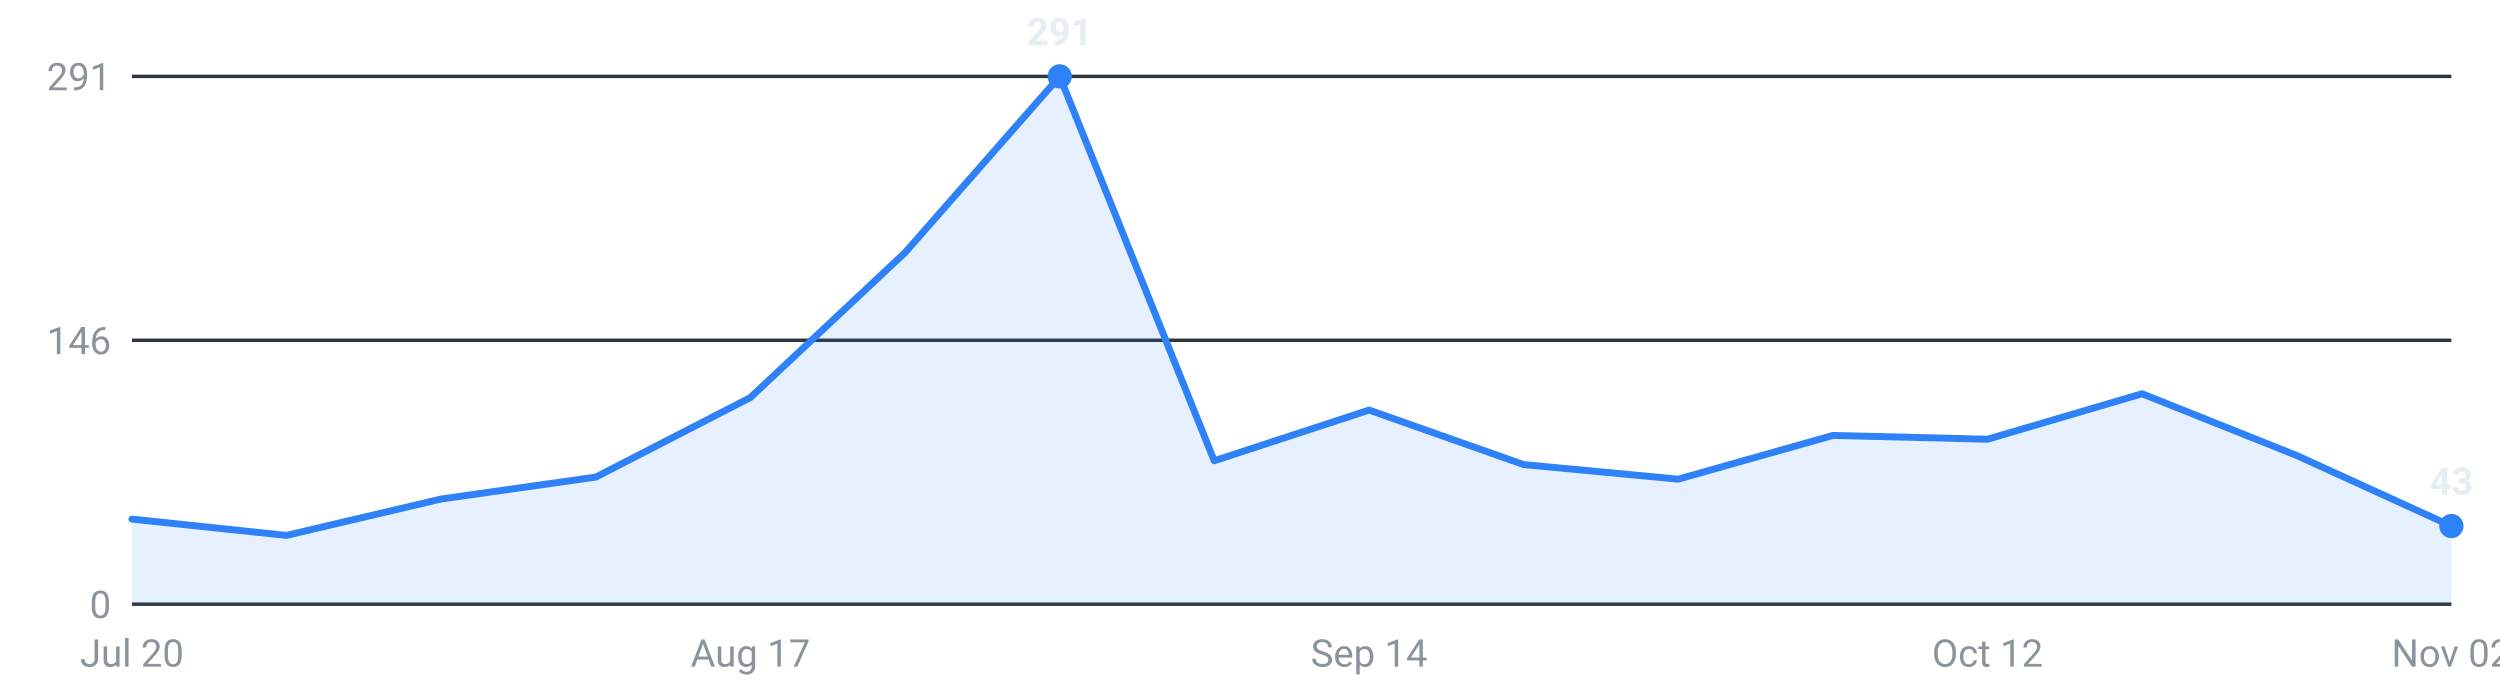
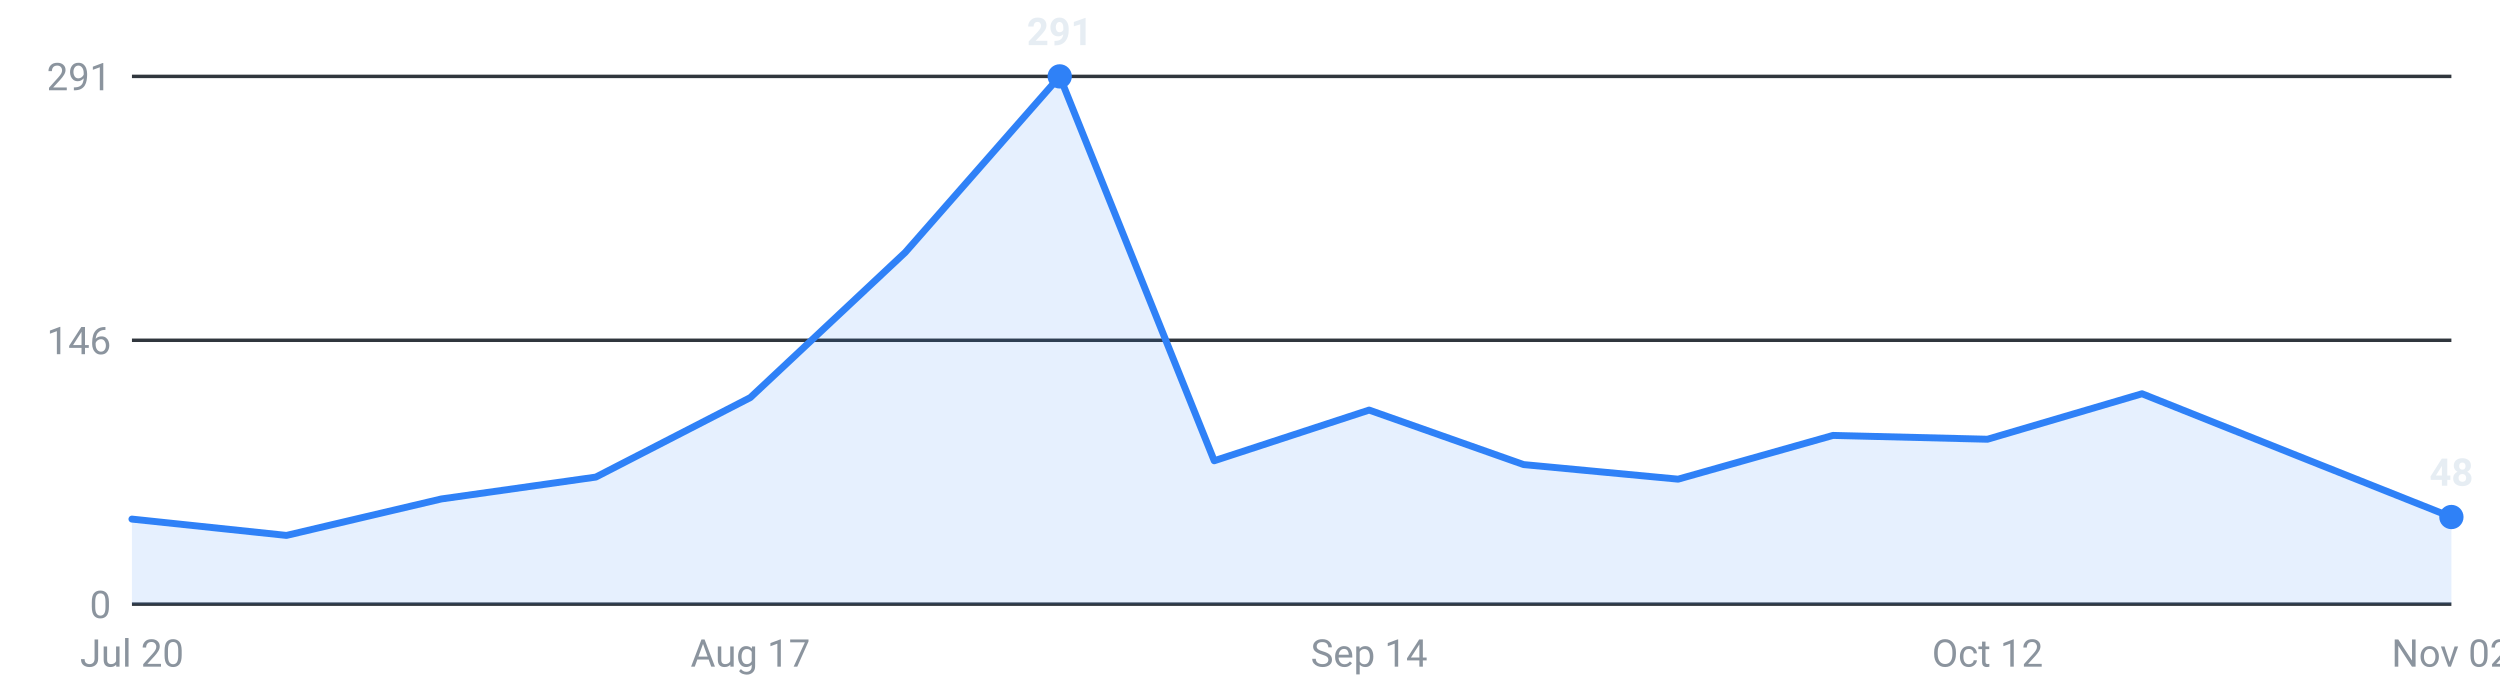
<svg xmlns="http://www.w3.org/2000/svg" viewBox="0 0 720 200" width="720" height="200" role="img" aria-label="Internships posted per week, last 16 weeks">
  <g font-family="-apple-system,Segoe UI,Roboto,sans-serif" font-size="11">
    <line x1="38" y1="174.0" x2="706" y2="174.0" stroke="#30363d" stroke-width="1" />
    <text x="32" y="178.0" text-anchor="end" fill="#8b949e">0</text>
    <line x1="38" y1="98.0" x2="706" y2="98.0" stroke="#30363d" stroke-width="1" />
    <text x="32" y="102.0" text-anchor="end" fill="#8b949e">146</text>
    <line x1="38" y1="22.0" x2="706" y2="22.0" stroke="#30363d" stroke-width="1" />
    <text x="32" y="26.0" text-anchor="end" fill="#8b949e">291</text>
-     <path d="M38.0,174 L38.0,149.5 L82.5,154.2 L127.1,143.7 L171.6,137.4 L216.1,114.5 L260.7,72.7 L305.2,22.0 L349.7,132.7 L394.3,118.1 L438.8,133.8 L483.3,138.0 L527.9,125.4 L572.4,126.5 L616.9,113.4 L661.5,131.2 L706.0,151.5 L706.0,174 Z" fill="#2f81f7" fill-opacity="0.12" />
-     <polyline points="38.0,149.5 82.5,154.2 127.1,143.7 171.6,137.4 216.1,114.5 260.7,72.7 305.2,22.0 349.7,132.7 394.3,118.1 438.8,133.8 483.3,138.0 527.9,125.4 572.4,126.5 616.9,113.4 661.5,131.2 706.0,151.5" fill="none" stroke="#2f81f7" stroke-width="2" stroke-linejoin="round" stroke-linecap="round" />
+     <path d="M38.0,174 L38.0,149.5 L82.5,154.2 L127.1,143.7 L171.6,137.4 L216.1,114.5 L260.7,72.7 L305.2,22.0 L349.7,132.7 L394.3,118.1 L438.8,133.8 L483.3,138.0 L527.9,125.4 L572.4,126.5 L616.9,113.4 L661.5,131.2 L706.0,148.9 L706.0,174 Z" fill="#2f81f7" fill-opacity="0.12" />
+     <polyline points="38.0,149.5 82.5,154.2 127.1,143.7 171.6,137.4 216.1,114.5 260.7,72.7 305.2,22.0 349.7,132.7 394.3,118.1 438.8,133.8 483.3,138.0 527.9,125.4 572.4,126.5 616.9,113.4 661.5,131.2 706.0,148.9" fill="none" stroke="#2f81f7" stroke-width="2" stroke-linejoin="round" stroke-linecap="round" />
    <circle cx="305.2" cy="22.0" r="3.5" fill="#2f81f7" />
    <text x="305.2" y="13.0" text-anchor="middle" fill="#e6edf3" font-weight="600">291</text>
-     <circle cx="706.0" cy="151.5" r="3.5" fill="#2f81f7" />
-     <text x="706.0" y="142.5" text-anchor="middle" fill="#e6edf3" font-weight="600">43</text>
+     <circle cx="706.0" cy="148.9" r="3.5" fill="#2f81f7" />
+     <text x="706.0" y="139.9" text-anchor="middle" fill="#e6edf3" font-weight="600">48</text>
    <text x="38.0" y="192" text-anchor="middle" fill="#8b949e">Jul 20</text>
    <text x="216.1" y="192" text-anchor="middle" fill="#8b949e">Aug 17</text>
    <text x="394.3" y="192" text-anchor="middle" fill="#8b949e">Sep 14</text>
    <text x="572.4" y="192" text-anchor="middle" fill="#8b949e">Oct 12</text>
    <text x="706.0" y="192" text-anchor="middle" fill="#8b949e">Nov 02</text>
  </g>
</svg>
